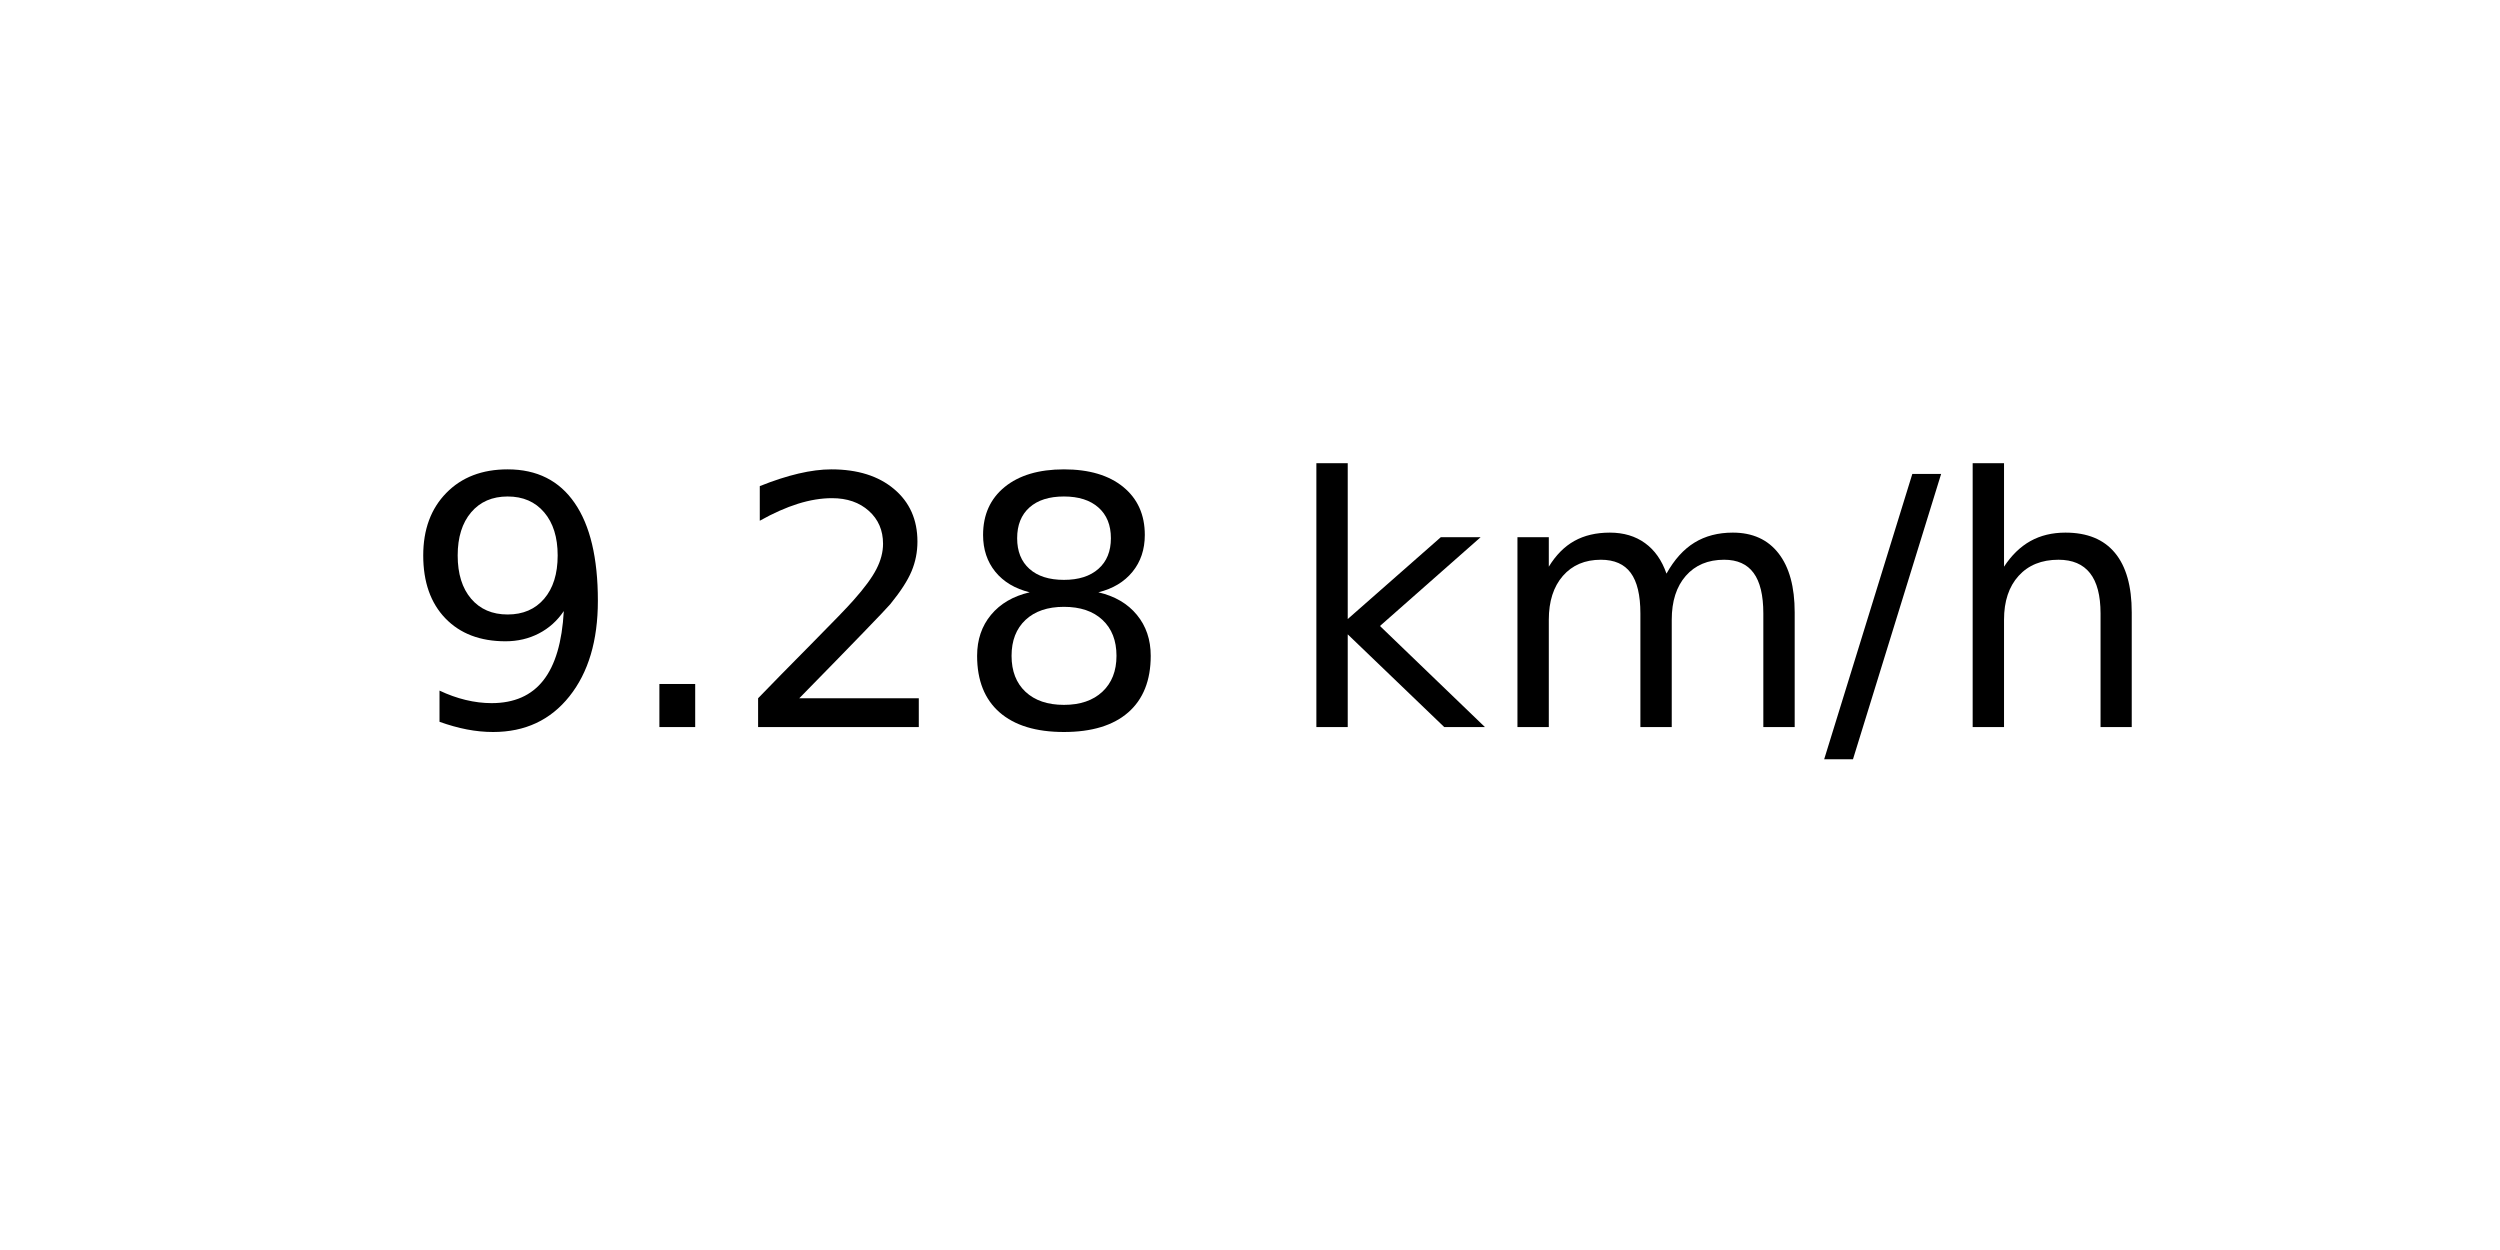
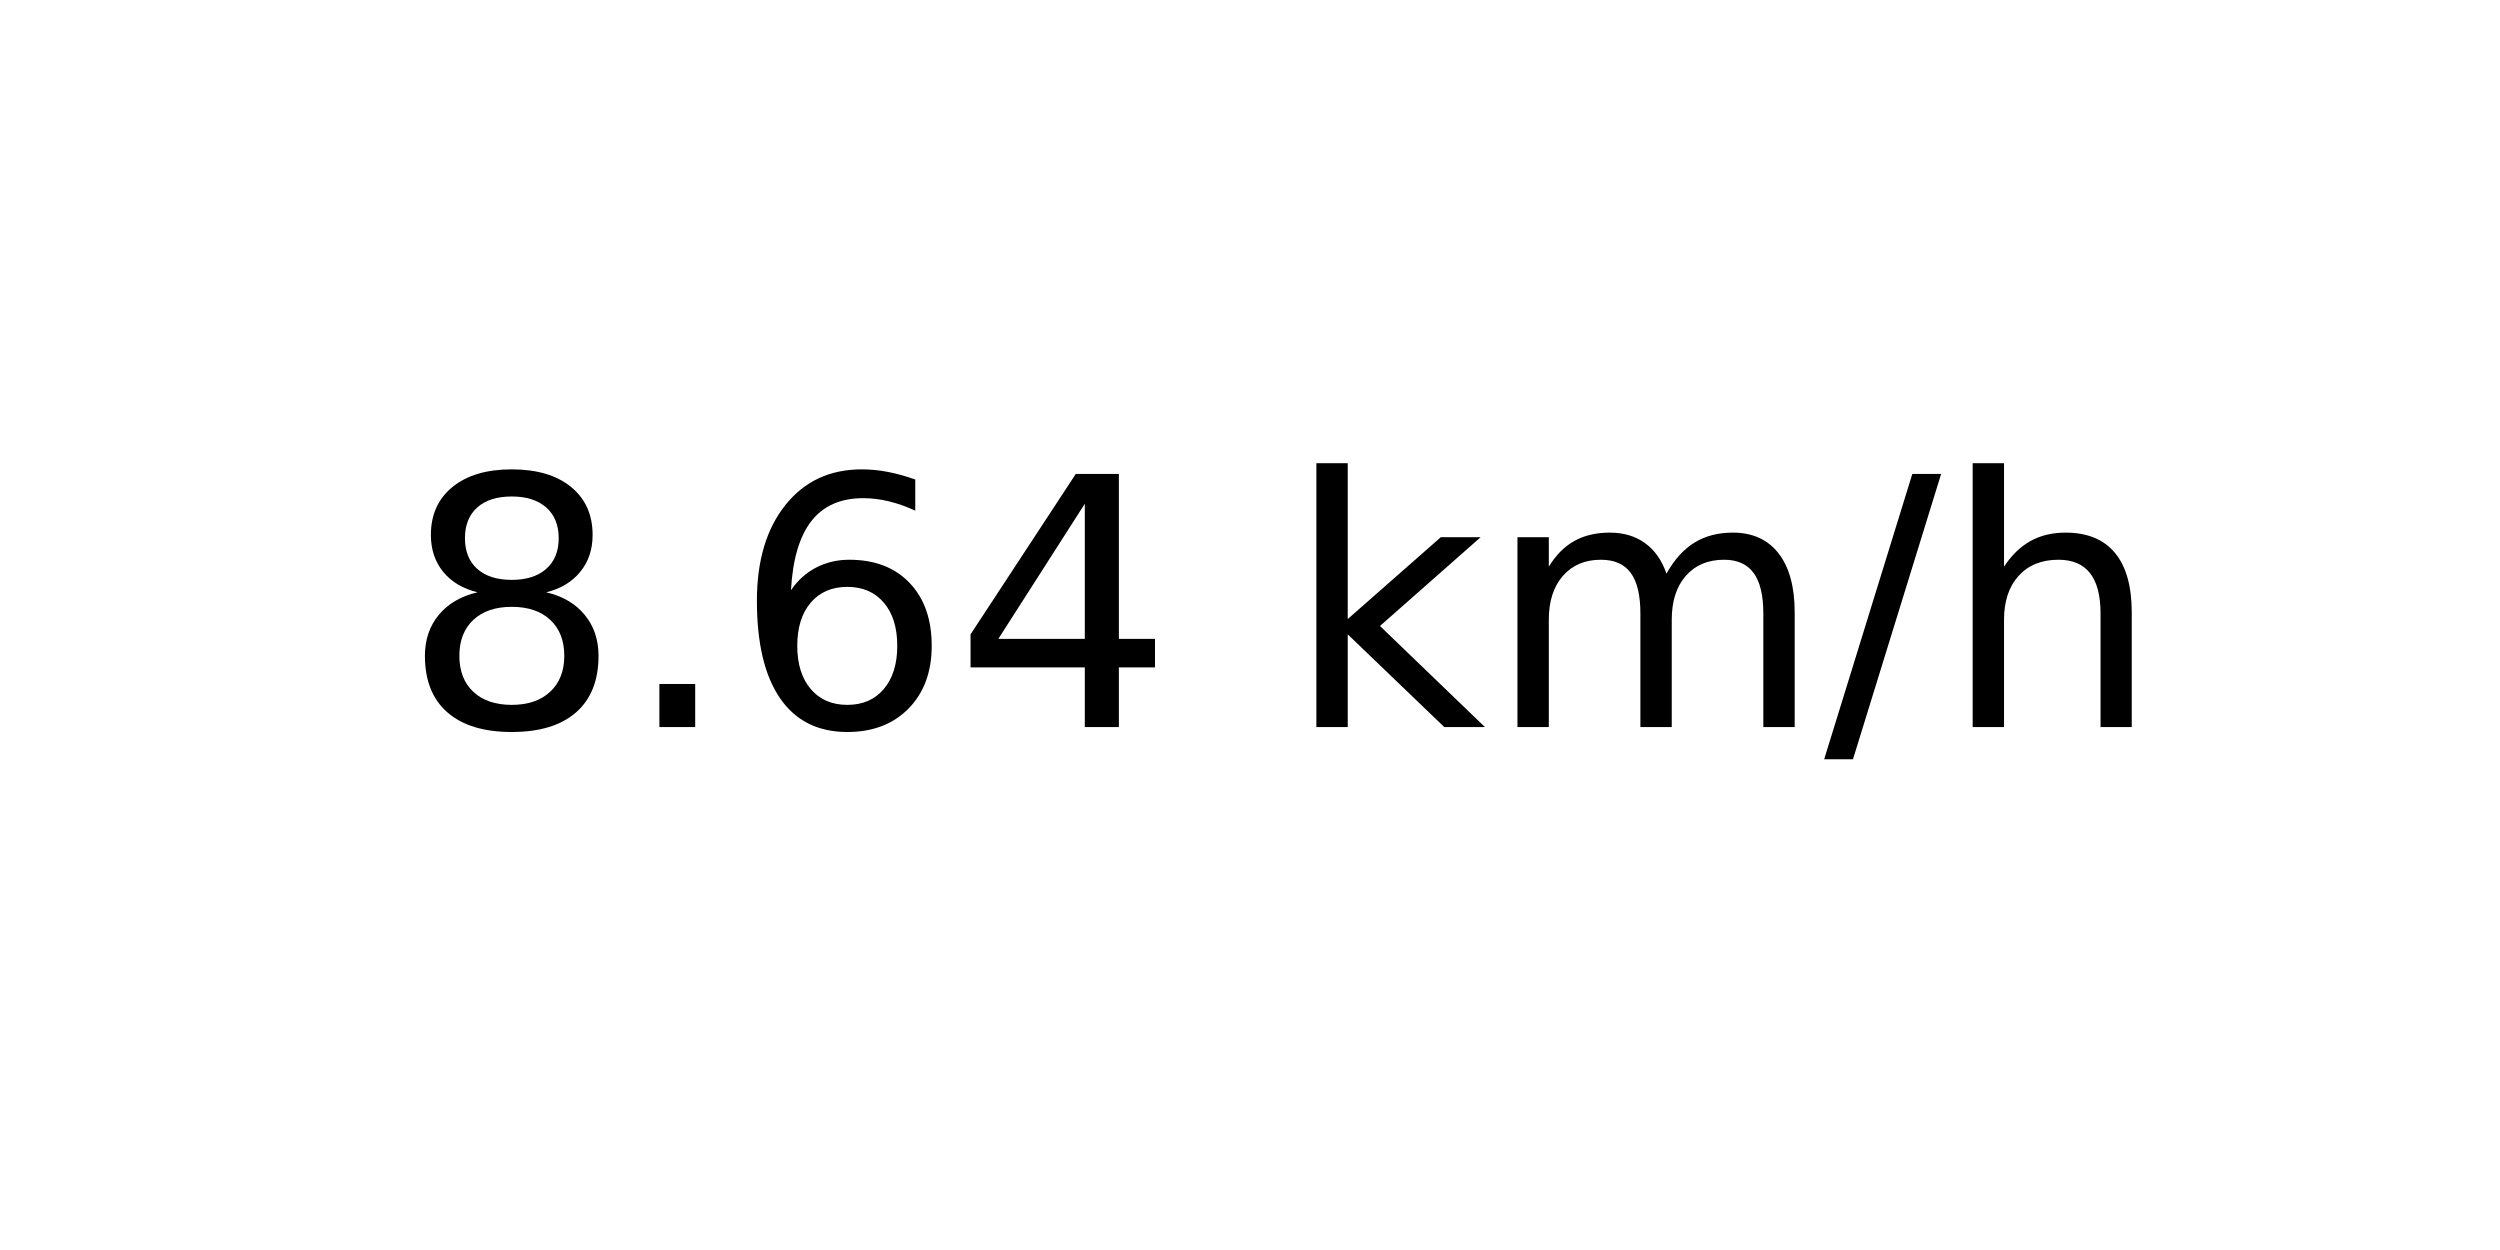
<svg xmlns="http://www.w3.org/2000/svg" xmlns:xlink="http://www.w3.org/1999/xlink" width="72pt" height="36pt" viewBox="0 0 72 36" version="1.1">
  <defs>
    <style type="text/css">*{stroke-linejoin: round; stroke-linecap: butt}</style>
  </defs>
  <g id="figure_1">
    <g id="axes_1">
      <g id="text_1">
        <g transform="translate(11.55937 20.93937) scale(0.1 -0.1)">
          <defs>
-             <path id="DejaVuSans-39" d="M 703 97  L 703 672  Q 941 559 1184 500  Q 1428 441 1663 441  Q 2288 441 2617 861  Q 2947 1281 2994 2138  Q 2813 1869 2534 1725  Q 2256 1581 1919 1581  Q 1219 1581 811 2004  Q 403 2428 403 3163  Q 403 3881 828 4315  Q 1253 4750 1959 4750  Q 2769 4750 3195 4129  Q 3622 3509 3622 2328  Q 3622 1225 3098 567  Q 2575 -91 1691 -91  Q 1453 -91 1209 -44  Q 966 3 703 97  z M 1959 2075  Q 2384 2075 2632 2365  Q 2881 2656 2881 3163  Q 2881 3666 2632 3958  Q 2384 4250 1959 4250  Q 1534 4250 1286 3958  Q 1038 3666 1038 3163  Q 1038 2656 1286 2365  Q 1534 2075 1959 2075  z " transform="scale(0.015625)" />
+             <path id="DejaVuSans-38" d="M 2034 2216  Q 1584 2216 1326 1975  Q 1069 1734 1069 1313  Q 1069 891 1326 650  Q 1584 409 2034 409  Q 2484 409 2743 651  Q 3003 894 3003 1313  Q 3003 1734 2745 1975  Q 2488 2216 2034 2216  z M 1403 2484  Q 997 2584 770 2862  Q 544 3141 544 3541  Q 544 4100 942 4425  Q 1341 4750 2034 4750  Q 2731 4750 3128 4425  Q 3525 4100 3525 3541  Q 3525 3141 3298 2862  Q 3072 2584 2669 2484  Q 3125 2378 3379 2068  Q 3634 1759 3634 1313  Q 3634 634 3220 271  Q 2806 -91 2034 -91  Q 1263 -91 848 271  Q 434 634 434 1313  Q 434 1759 690 2068  Q 947 2378 1403 2484  z M 1172 3481  Q 1172 3119 1398 2916  Q 1625 2713 2034 2713  Q 2441 2713 2670 2916  Q 2900 3119 2900 3481  Q 2900 3844 2670 4047  Q 2441 4250 2034 4250  Q 1625 4250 1398 4047  Q 1172 3844 1172 3481  z " transform="scale(0.015625)" />
            <path id="DejaVuSans-2e" d="M 684 794  L 1344 794  L 1344 0  L 684 0  L 684 794  z " transform="scale(0.015625)" />
-             <path id="DejaVuSans-32" d="M 1228 531  L 3431 531  L 3431 0  L 469 0  L 469 531  Q 828 903 1448 1529  Q 2069 2156 2228 2338  Q 2531 2678 2651 2914  Q 2772 3150 2772 3378  Q 2772 3750 2511 3984  Q 2250 4219 1831 4219  Q 1534 4219 1204 4116  Q 875 4013 500 3803  L 500 4441  Q 881 4594 1212 4672  Q 1544 4750 1819 4750  Q 2544 4750 2975 4387  Q 3406 4025 3406 3419  Q 3406 3131 3298 2873  Q 3191 2616 2906 2266  Q 2828 2175 2409 1742  Q 1991 1309 1228 531  z " transform="scale(0.015625)" />
-             <path id="DejaVuSans-38" d="M 2034 2216  Q 1584 2216 1326 1975  Q 1069 1734 1069 1313  Q 1069 891 1326 650  Q 1584 409 2034 409  Q 2484 409 2743 651  Q 3003 894 3003 1313  Q 3003 1734 2745 1975  Q 2488 2216 2034 2216  z M 1403 2484  Q 997 2584 770 2862  Q 544 3141 544 3541  Q 544 4100 942 4425  Q 1341 4750 2034 4750  Q 2731 4750 3128 4425  Q 3525 4100 3525 3541  Q 3525 3141 3298 2862  Q 3072 2584 2669 2484  Q 3125 2378 3379 2068  Q 3634 1759 3634 1313  Q 3634 634 3220 271  Q 2806 -91 2034 -91  Q 1263 -91 848 271  Q 434 634 434 1313  Q 434 1759 690 2068  Q 947 2378 1403 2484  z M 1172 3481  Q 1172 3119 1398 2916  Q 1625 2713 2034 2713  Q 2441 2713 2670 2916  Q 2900 3119 2900 3481  Q 2900 3844 2670 4047  Q 2441 4250 2034 4250  Q 1625 4250 1398 4047  Q 1172 3844 1172 3481  z " transform="scale(0.015625)" />
+             <path id="DejaVuSans-36" d="M 2113 2584  Q 1688 2584 1439 2293  Q 1191 2003 1191 1497  Q 1191 994 1439 701  Q 1688 409 2113 409  Q 2538 409 2786 701  Q 3034 994 3034 1497  Q 3034 2003 2786 2293  Q 2538 2584 2113 2584  z M 3366 4563  L 3366 3988  Q 3128 4100 2886 4159  Q 2644 4219 2406 4219  Q 1781 4219 1451 3797  Q 1122 3375 1075 2522  Q 1259 2794 1537 2939  Q 1816 3084 2150 3084  Q 2853 3084 3261 2657  Q 3669 2231 3669 1497  Q 3669 778 3244 343  Q 2819 -91 2113 -91  Q 1303 -91 875 529  Q 447 1150 447 2328  Q 447 3434 972 4092  Q 1497 4750 2381 4750  Q 2619 4750 2861 4703  Q 3103 4656 3366 4563  z " transform="scale(0.015625)" />
+             <path id="DejaVuSans-34" d="M 2419 4116  L 825 1625  L 2419 1625  L 2419 4116  z M 2253 4666  L 3047 4666  L 3047 1625  L 3713 1625  L 3713 1100  L 3047 1100  L 3047 0  L 2419 0  L 2419 1100  L 313 1100  L 313 1709  L 2253 4666  z " transform="scale(0.015625)" />
            <path id="DejaVuSans-20" transform="scale(0.015625)" />
            <path id="DejaVuSans-6b" d="M 581 4863  L 1159 4863  L 1159 1991  L 2875 3500  L 3609 3500  L 1753 1863  L 3688 0  L 2938 0  L 1159 1709  L 1159 0  L 581 0  L 581 4863  z " transform="scale(0.015625)" />
            <path id="DejaVuSans-6d" d="M 3328 2828  Q 3544 3216 3844 3400  Q 4144 3584 4550 3584  Q 5097 3584 5394 3201  Q 5691 2819 5691 2113  L 5691 0  L 5113 0  L 5113 2094  Q 5113 2597 4934 2840  Q 4756 3084 4391 3084  Q 3944 3084 3684 2787  Q 3425 2491 3425 1978  L 3425 0  L 2847 0  L 2847 2094  Q 2847 2600 2669 2842  Q 2491 3084 2119 3084  Q 1678 3084 1418 2786  Q 1159 2488 1159 1978  L 1159 0  L 581 0  L 581 3500  L 1159 3500  L 1159 2956  Q 1356 3278 1631 3431  Q 1906 3584 2284 3584  Q 2666 3584 2933 3390  Q 3200 3197 3328 2828  z " transform="scale(0.015625)" />
            <path id="DejaVuSans-2f" d="M 1625 4666  L 2156 4666  L 531 -594  L 0 -594  L 1625 4666  z " transform="scale(0.015625)" />
            <path id="DejaVuSans-68" d="M 3513 2113  L 3513 0  L 2938 0  L 2938 2094  Q 2938 2591 2744 2837  Q 2550 3084 2163 3084  Q 1697 3084 1428 2787  Q 1159 2491 1159 1978  L 1159 0  L 581 0  L 581 4863  L 1159 4863  L 1159 2956  Q 1366 3272 1645 3428  Q 1925 3584 2291 3584  Q 2894 3584 3203 3211  Q 3513 2838 3513 2113  z " transform="scale(0.015625)" />
          </defs>
-           <use xlink:href="#DejaVuSans-39" />
+           <use xlink:href="#DejaVuSans-38" />
          <use xlink:href="#DejaVuSans-2e" x="63.623" />
-           <use xlink:href="#DejaVuSans-32" x="95.41" />
-           <use xlink:href="#DejaVuSans-38" x="159.033" />
+           <use xlink:href="#DejaVuSans-36" x="95.41" />
+           <use xlink:href="#DejaVuSans-34" x="159.033" />
          <use xlink:href="#DejaVuSans-20" x="222.656" />
          <use xlink:href="#DejaVuSans-6b" x="254.443" />
          <use xlink:href="#DejaVuSans-6d" x="312.354" />
          <use xlink:href="#DejaVuSans-2f" x="409.766" />
          <use xlink:href="#DejaVuSans-68" x="443.457" />
        </g>
      </g>
    </g>
  </g>
</svg>
